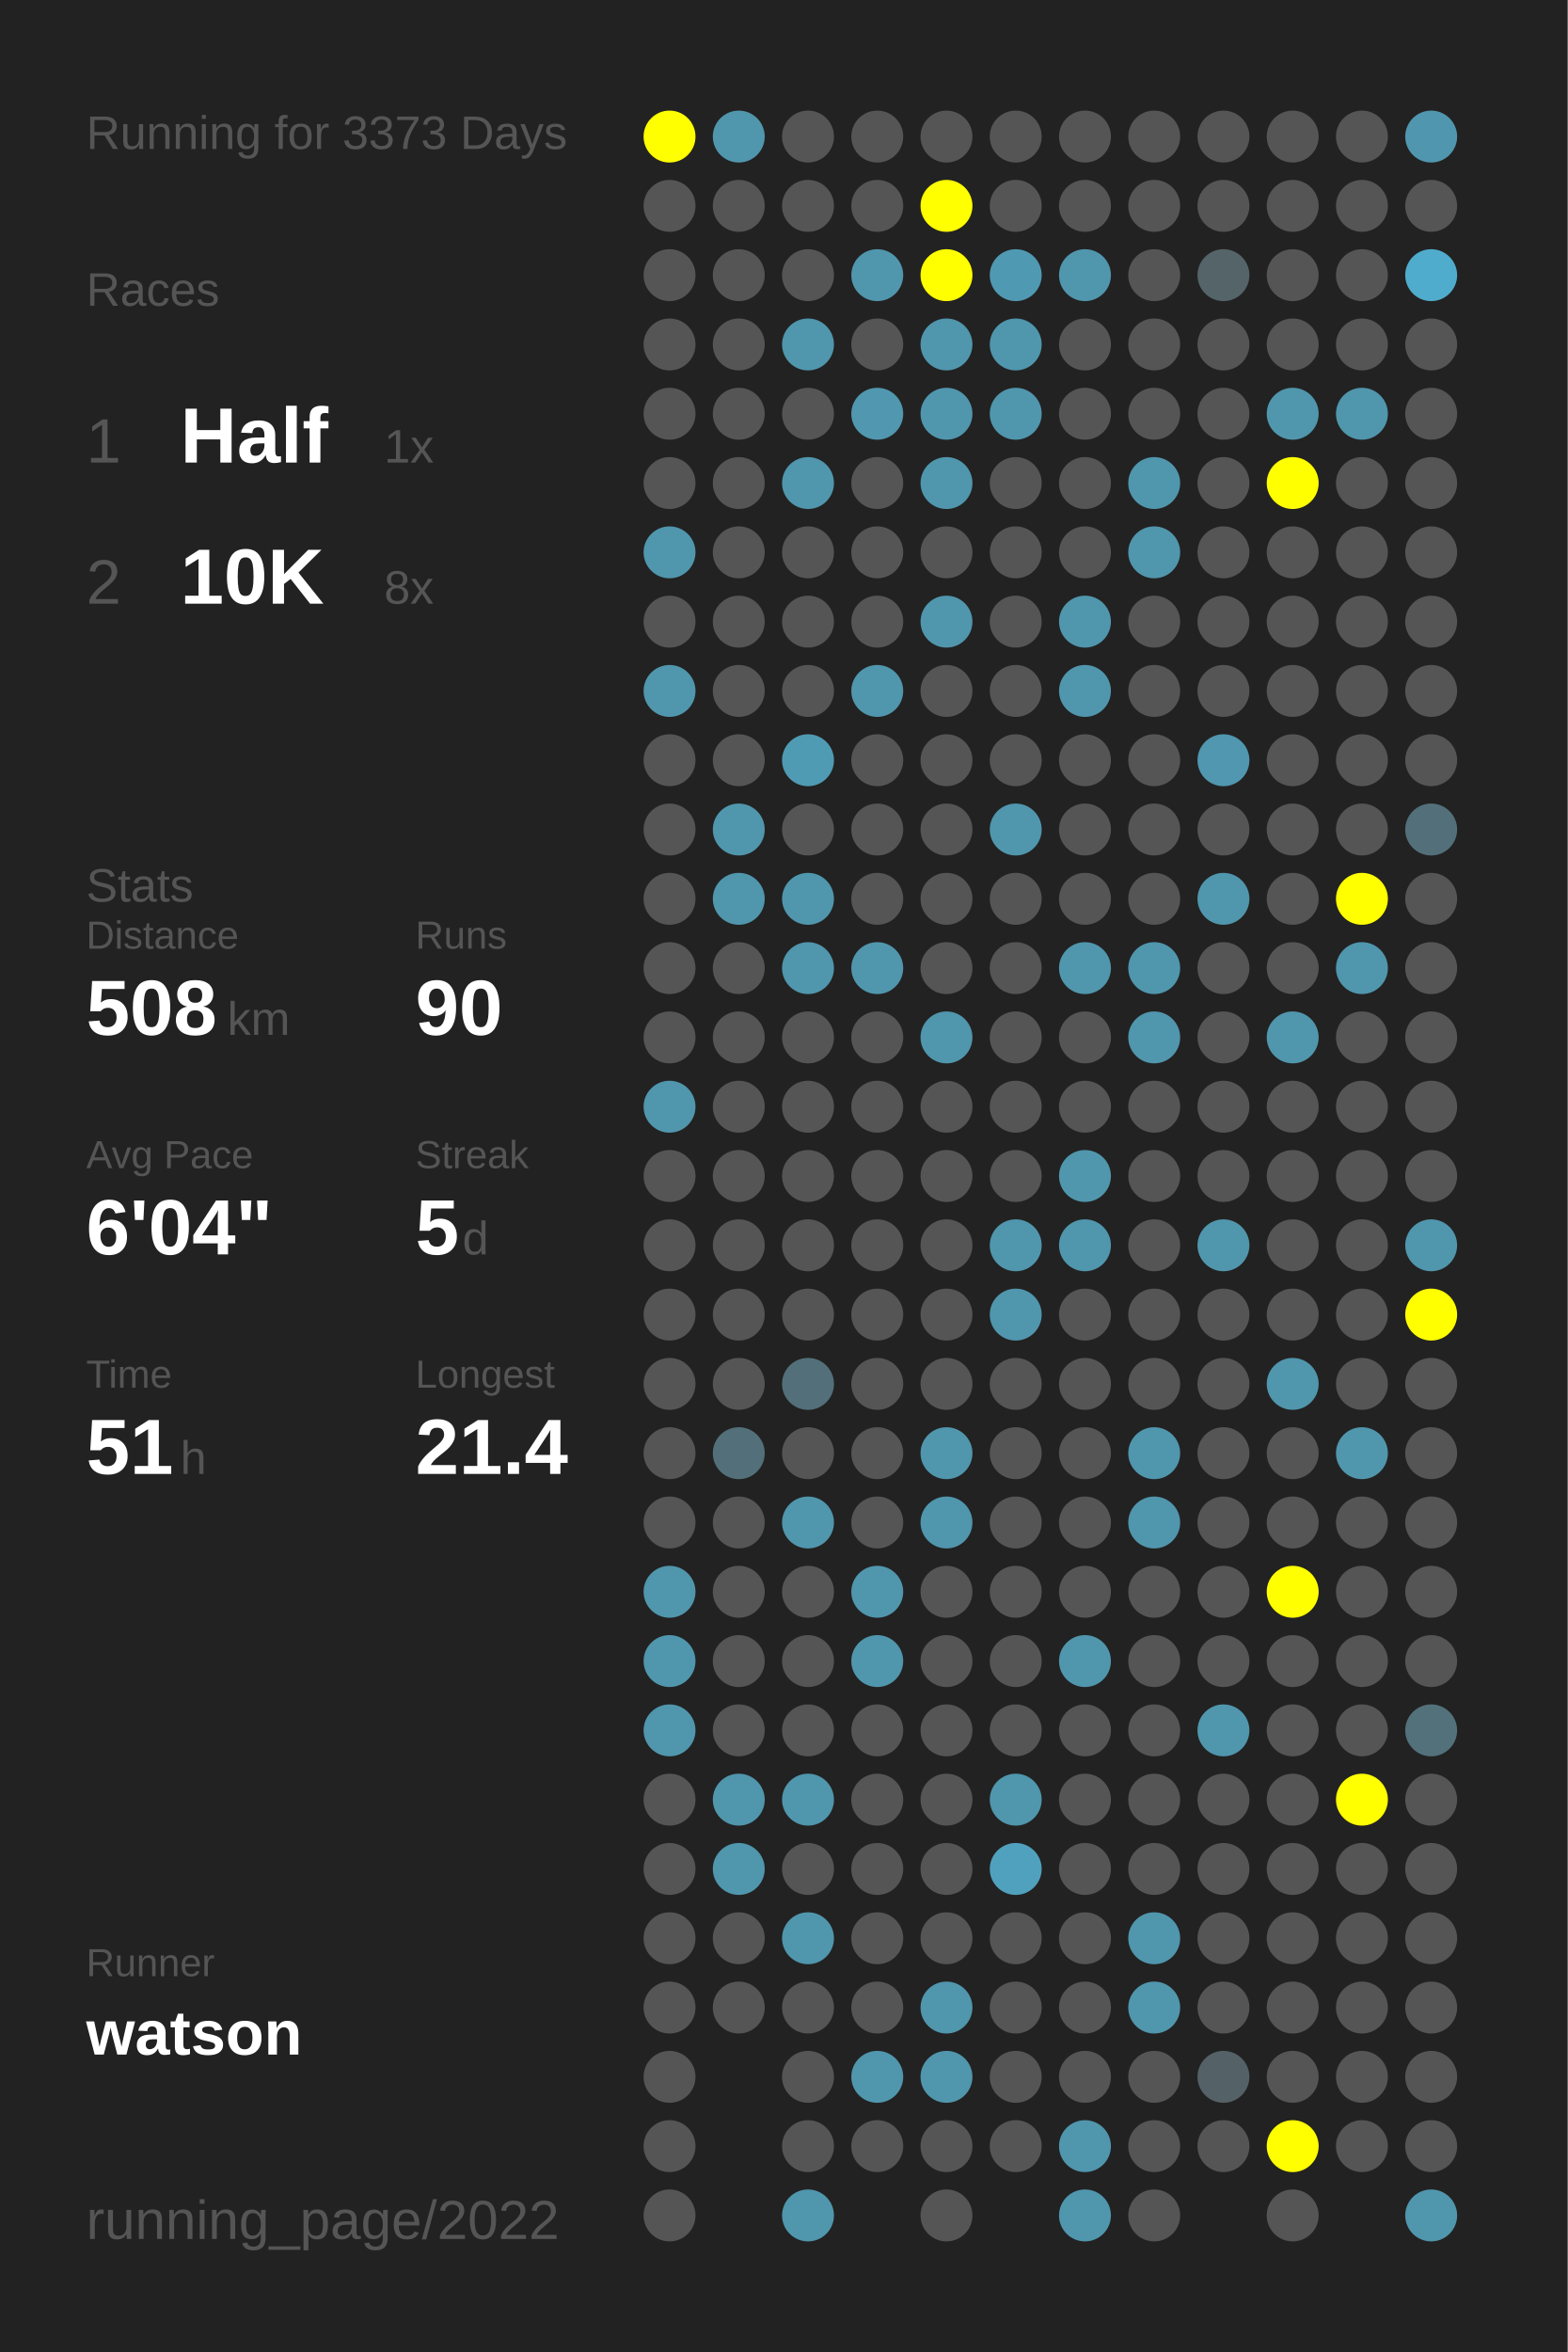
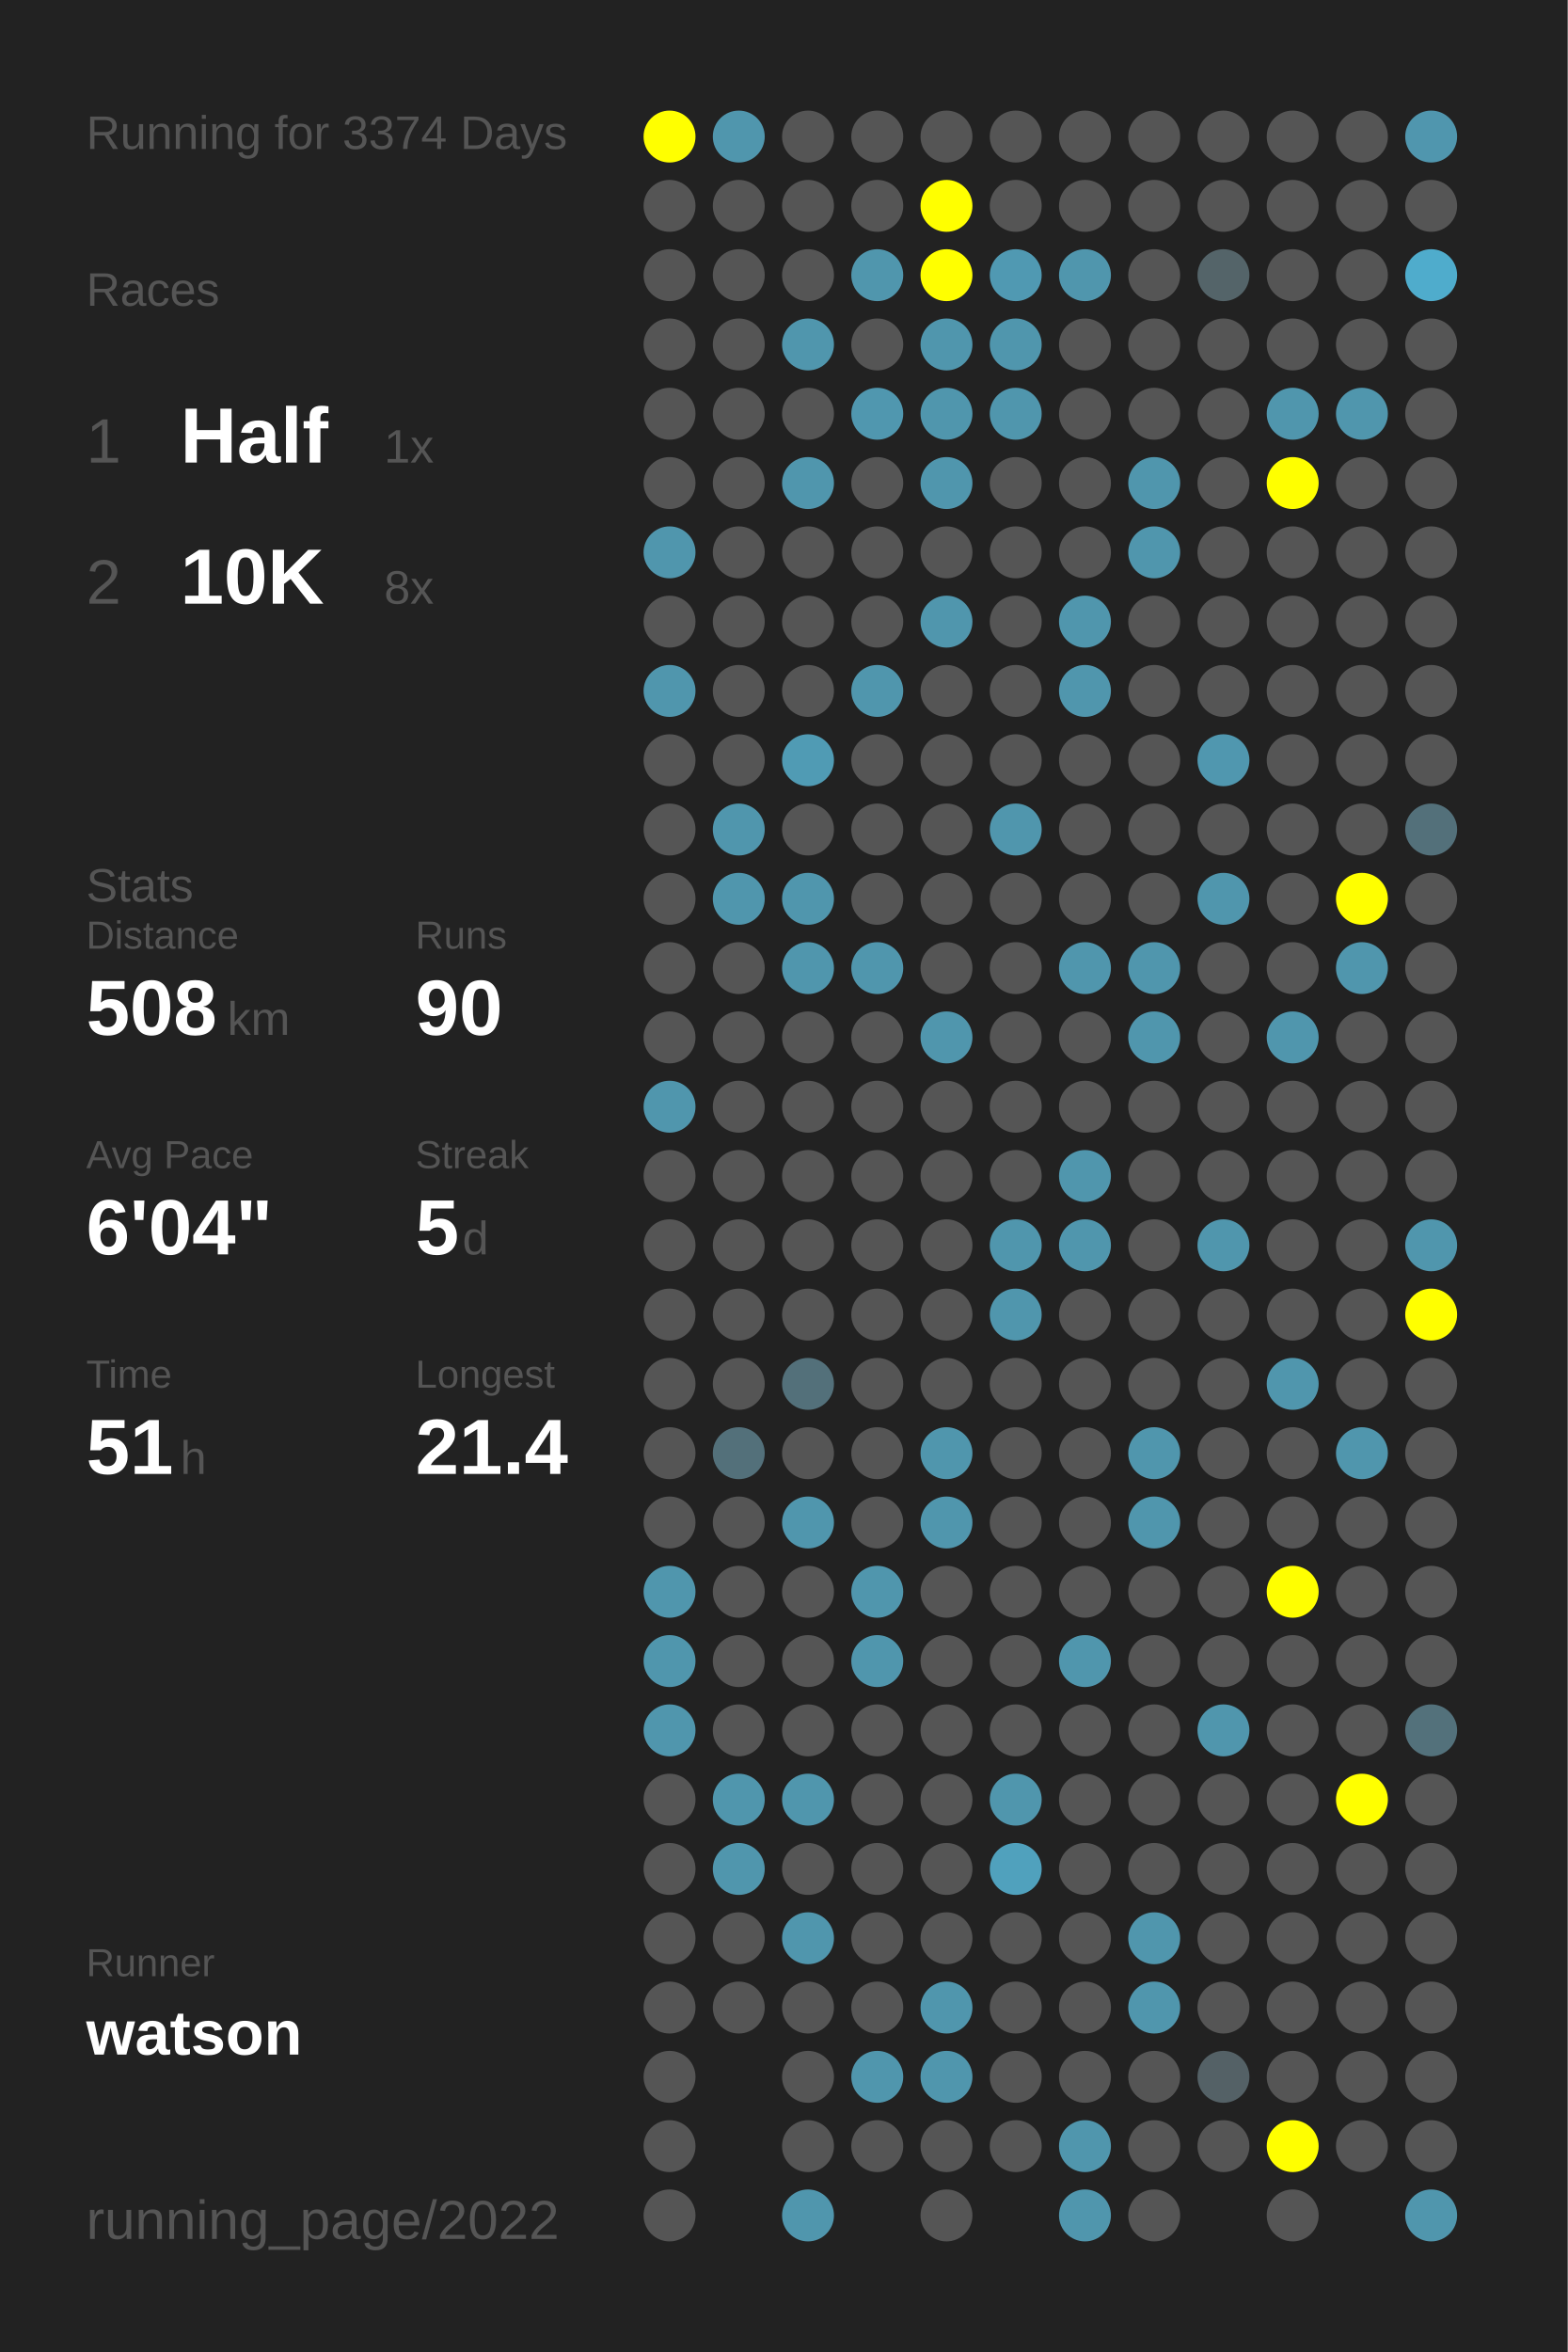
<svg xmlns="http://www.w3.org/2000/svg" baseProfile="full" height="300mm" version="1.1" viewBox="0,0,200,300" width="200mm">
  <defs />
  <rect fill="#222222" height="300" width="200" x="0" y="0" />
-   <text fill="#555555" style="font-size:6px; font-family:Arial;" x="11" y="19">Running for 3373 Days</text>
+   <text fill="#555555" style="font-size:6px; font-family:Arial;" x="11" y="19">Running for 3374 Days</text>
  <text fill="#555555" style="font-size:6px; font-family:Arial;" x="11" y="39">Races</text>
  <text fill="#555555" style="font-size:8px; font-family:Arial;" x="11" y="59">1</text>
  <text fill="#FFFFFF" style="font-size:10px; font-family:Arial; font-weight:bold;" x="23" y="59">Half</text>
  <text fill="#555555" style="font-size:6px; font-family:Arial;" x="49" y="59">1x</text>
  <text fill="#555555" style="font-size:8px; font-family:Arial;" x="11" y="77">2</text>
  <text fill="#FFFFFF" style="font-size:10px; font-family:Arial; font-weight:bold;" x="23" y="77">10K</text>
  <text fill="#555555" style="font-size:6px; font-family:Arial;" x="49" y="77">8x</text>
  <text fill="#555555" style="font-size:6px; font-family:Arial;" x="11" y="115">Stats</text>
  <text fill="#555555" style="font-size:5px; font-family:Arial;" x="11" y="121">Distance</text>
  <text fill="#FFFFFF" style="font-size:10px; font-family:Arial; font-weight:bold;" x="11" y="132">508</text>
  <text fill="#555555" style="font-size:6px; font-family:Arial;" x="29" y="132">km</text>
  <text fill="#555555" style="font-size:5px; font-family:Arial;" x="53" y="121">Runs</text>
  <text fill="#FFFFFF" style="font-size:10px; font-family:Arial; font-weight:bold;" x="53" y="132">90</text>
  <text fill="#555555" style="font-size:5px; font-family:Arial;" x="11" y="149">Avg Pace</text>
  <text fill="#FFFFFF" style="font-size:10px; font-family:Arial; font-weight:bold;" x="11" y="160">6'04"</text>
  <text fill="#555555" style="font-size:5px; font-family:Arial;" x="53" y="149">Streak</text>
  <text fill="#FFFFFF" style="font-size:10px; font-family:Arial; font-weight:bold;" x="53" y="160">5</text>
  <text fill="#555555" style="font-size:6px; font-family:Arial;" x="59" y="160">d</text>
  <text fill="#555555" style="font-size:5px; font-family:Arial;" x="11" y="177">Time</text>
  <text fill="#FFFFFF" style="font-size:10px; font-family:Arial; font-weight:bold;" x="11" y="188">51</text>
  <text fill="#555555" style="font-size:6px; font-family:Arial;" x="23" y="188">h</text>
  <text fill="#555555" style="font-size:5px; font-family:Arial;" x="53" y="177">Longest</text>
  <text fill="#FFFFFF" style="font-size:10px; font-family:Arial; font-weight:bold;" x="53" y="188">21.4</text>
  <text fill="#555555" style="font-size:5px; font-family:Arial;" x="11" y="252.065">Runner</text>
  <text fill="#FFFFFF" style="font-size:8px; font-family:Arial; font-weight:bold;" x="11" y="262.065">watson</text>
  <text fill="#555555" style="font-size:7px; font-family:Arial;" x="11" y="285.581">running_page/2022</text>
  <circle cx="85.417" cy="17.419" fill="#FFFF00" r="3.312" />
  <circle cx="85.417" cy="26.258" fill="#555555" r="3.312" />
  <circle cx="85.417" cy="35.097" fill="#555555" r="3.312" />
  <circle cx="85.417" cy="43.935" fill="#555555" r="3.312" />
  <circle cx="85.417" cy="52.774" fill="#555555" r="3.312" />
  <circle cx="85.417" cy="61.613" fill="#555555" r="3.312" />
  <circle cx="85.417" cy="70.452" fill="#5096ad" r="3.312" />
  <circle cx="85.417" cy="79.29" fill="#555555" r="3.312" />
  <circle cx="85.417" cy="88.129" fill="#5096ad" r="3.312" />
  <circle cx="85.417" cy="96.968" fill="#555555" r="3.312" />
  <circle cx="85.417" cy="105.806" fill="#555555" r="3.312" />
  <circle cx="85.417" cy="114.645" fill="#555555" r="3.312" />
  <circle cx="85.417" cy="123.484" fill="#555555" r="3.312" />
  <circle cx="85.417" cy="132.323" fill="#555555" r="3.312" />
  <circle cx="85.417" cy="141.161" fill="#5096ad" r="3.312" />
  <circle cx="85.417" cy="150" fill="#555555" r="3.312" />
  <circle cx="85.417" cy="158.839" fill="#555555" r="3.312" />
  <circle cx="85.417" cy="167.677" fill="#555555" r="3.312" />
  <circle cx="85.417" cy="176.516" fill="#555555" r="3.312" />
  <circle cx="85.417" cy="185.355" fill="#555555" r="3.312" />
  <circle cx="85.417" cy="194.194" fill="#555555" r="3.312" />
  <circle cx="85.417" cy="203.032" fill="#5096ad" r="3.312" />
  <circle cx="85.417" cy="211.871" fill="#5096ad" r="3.312" />
  <circle cx="85.417" cy="220.71" fill="#5096ad" r="3.312" />
  <circle cx="85.417" cy="229.548" fill="#555555" r="3.312" />
  <circle cx="85.417" cy="238.387" fill="#555555" r="3.312" />
  <circle cx="85.417" cy="247.226" fill="#555555" r="3.312" />
  <circle cx="85.417" cy="256.065" fill="#555555" r="3.312" />
  <circle cx="85.417" cy="264.903" fill="#555555" r="3.312" />
  <circle cx="85.417" cy="273.742" fill="#555555" r="3.312" />
  <circle cx="85.417" cy="282.581" fill="#555555" r="3.312" />
  <circle cx="94.25" cy="17.419" fill="#5096ad" r="3.312" />
  <circle cx="94.25" cy="26.258" fill="#555555" r="3.312" />
  <circle cx="94.25" cy="35.097" fill="#555555" r="3.312" />
  <circle cx="94.25" cy="43.935" fill="#555555" r="3.312" />
  <circle cx="94.25" cy="52.774" fill="#555555" r="3.312" />
  <circle cx="94.25" cy="61.613" fill="#555555" r="3.312" />
  <circle cx="94.25" cy="70.452" fill="#555555" r="3.312" />
  <circle cx="94.25" cy="79.29" fill="#555555" r="3.312" />
  <circle cx="94.25" cy="88.129" fill="#555555" r="3.312" />
  <circle cx="94.25" cy="96.968" fill="#555555" r="3.312" />
  <circle cx="94.25" cy="105.806" fill="#5096ad" r="3.312" />
  <circle cx="94.25" cy="114.645" fill="#5096ad" r="3.312" />
  <circle cx="94.25" cy="123.484" fill="#555555" r="3.312" />
  <circle cx="94.25" cy="132.323" fill="#555555" r="3.312" />
  <circle cx="94.25" cy="141.161" fill="#555555" r="3.312" />
  <circle cx="94.25" cy="150" fill="#555555" r="3.312" />
  <circle cx="94.25" cy="158.839" fill="#555555" r="3.312" />
  <circle cx="94.25" cy="167.677" fill="#555555" r="3.312" />
  <circle cx="94.25" cy="176.516" fill="#555555" r="3.312" />
  <circle cx="94.25" cy="185.355" fill="#53707a" r="3.312" />
  <circle cx="94.25" cy="194.194" fill="#555555" r="3.312" />
  <circle cx="94.25" cy="203.032" fill="#555555" r="3.312" />
  <circle cx="94.25" cy="211.871" fill="#555555" r="3.312" />
  <circle cx="94.25" cy="220.71" fill="#555555" r="3.312" />
  <circle cx="94.25" cy="229.548" fill="#5096ad" r="3.312" />
  <circle cx="94.25" cy="238.387" fill="#5096ad" r="3.312" />
  <circle cx="94.25" cy="247.226" fill="#555555" r="3.312" />
  <circle cx="94.25" cy="256.065" fill="#555555" r="3.312" />
  <circle cx="103.083" cy="17.419" fill="#555555" r="3.312" />
  <circle cx="103.083" cy="26.258" fill="#555555" r="3.312" />
  <circle cx="103.083" cy="35.097" fill="#555555" r="3.312" />
  <circle cx="103.083" cy="43.935" fill="#5096ad" r="3.312" />
  <circle cx="103.083" cy="52.774" fill="#555555" r="3.312" />
  <circle cx="103.083" cy="61.613" fill="#5096ad" r="3.312" />
  <circle cx="103.083" cy="70.452" fill="#555555" r="3.312" />
  <circle cx="103.083" cy="79.29" fill="#555555" r="3.312" />
  <circle cx="103.083" cy="88.129" fill="#555555" r="3.312" />
  <circle cx="103.083" cy="96.968" fill="#509bb4" r="3.312" />
  <circle cx="103.083" cy="105.806" fill="#555555" r="3.312" />
  <circle cx="103.083" cy="114.645" fill="#5096ad" r="3.312" />
  <circle cx="103.083" cy="123.484" fill="#5096ad" r="3.312" />
  <circle cx="103.083" cy="132.323" fill="#555555" r="3.312" />
  <circle cx="103.083" cy="141.161" fill="#555555" r="3.312" />
  <circle cx="103.083" cy="150" fill="#555555" r="3.312" />
  <circle cx="103.083" cy="158.839" fill="#555555" r="3.312" />
  <circle cx="103.083" cy="167.677" fill="#555555" r="3.312" />
  <circle cx="103.083" cy="176.516" fill="#53707a" r="3.312" />
  <circle cx="103.083" cy="185.355" fill="#555555" r="3.312" />
  <circle cx="103.083" cy="194.194" fill="#5096ad" r="3.312" />
  <circle cx="103.083" cy="203.032" fill="#555555" r="3.312" />
  <circle cx="103.083" cy="211.871" fill="#555555" r="3.312" />
  <circle cx="103.083" cy="220.71" fill="#555555" r="3.312" />
  <circle cx="103.083" cy="229.548" fill="#5096ad" r="3.312" />
  <circle cx="103.083" cy="238.387" fill="#555555" r="3.312" />
  <circle cx="103.083" cy="247.226" fill="#5096ad" r="3.312" />
  <circle cx="103.083" cy="256.065" fill="#555555" r="3.312" />
  <circle cx="103.083" cy="264.903" fill="#555555" r="3.312" />
  <circle cx="103.083" cy="273.742" fill="#555555" r="3.312" />
  <circle cx="103.083" cy="282.581" fill="#5096ad" r="3.312" />
  <circle cx="111.917" cy="17.419" fill="#555555" r="3.312" />
  <circle cx="111.917" cy="26.258" fill="#555555" r="3.312" />
  <circle cx="111.917" cy="35.097" fill="#5096ad" r="3.312" />
  <circle cx="111.917" cy="43.935" fill="#555555" r="3.312" />
  <circle cx="111.917" cy="52.774" fill="#5097af" r="3.312" />
  <circle cx="111.917" cy="61.613" fill="#555555" r="3.312" />
  <circle cx="111.917" cy="70.452" fill="#555555" r="3.312" />
  <circle cx="111.917" cy="79.29" fill="#555555" r="3.312" />
  <circle cx="111.917" cy="88.129" fill="#5096ad" r="3.312" />
  <circle cx="111.917" cy="96.968" fill="#555555" r="3.312" />
  <circle cx="111.917" cy="105.806" fill="#555555" r="3.312" />
  <circle cx="111.917" cy="114.645" fill="#555555" r="3.312" />
  <circle cx="111.917" cy="123.484" fill="#5096ad" r="3.312" />
  <circle cx="111.917" cy="132.323" fill="#555555" r="3.312" />
  <circle cx="111.917" cy="141.161" fill="#555555" r="3.312" />
  <circle cx="111.917" cy="150" fill="#555555" r="3.312" />
  <circle cx="111.917" cy="158.839" fill="#555555" r="3.312" />
  <circle cx="111.917" cy="167.677" fill="#555555" r="3.312" />
  <circle cx="111.917" cy="176.516" fill="#555555" r="3.312" />
  <circle cx="111.917" cy="185.355" fill="#555555" r="3.312" />
  <circle cx="111.917" cy="194.194" fill="#555555" r="3.312" />
  <circle cx="111.917" cy="203.032" fill="#5096ad" r="3.312" />
  <circle cx="111.917" cy="211.871" fill="#5096ad" r="3.312" />
  <circle cx="111.917" cy="220.71" fill="#555555" r="3.312" />
  <circle cx="111.917" cy="229.548" fill="#555555" r="3.312" />
  <circle cx="111.917" cy="238.387" fill="#555555" r="3.312" />
  <circle cx="111.917" cy="247.226" fill="#555555" r="3.312" />
  <circle cx="111.917" cy="256.065" fill="#555555" r="3.312" />
  <circle cx="111.917" cy="264.903" fill="#5096ad" r="3.312" />
  <circle cx="111.917" cy="273.742" fill="#555555" r="3.312" />
  <circle cx="120.75" cy="17.419" fill="#555555" r="3.312" />
  <circle cx="120.75" cy="26.258" fill="#FFFF00" r="3.312" />
  <circle cx="120.75" cy="35.097" fill="#FFFF00" r="3.312" />
  <circle cx="120.75" cy="43.935" fill="#5096ad" r="3.312" />
  <circle cx="120.75" cy="52.774" fill="#5096ad" r="3.312" />
  <circle cx="120.75" cy="61.613" fill="#5096ad" r="3.312" />
  <circle cx="120.75" cy="70.452" fill="#555555" r="3.312" />
  <circle cx="120.75" cy="79.29" fill="#5096ad" r="3.312" />
  <circle cx="120.75" cy="88.129" fill="#555555" r="3.312" />
  <circle cx="120.75" cy="96.968" fill="#555555" r="3.312" />
  <circle cx="120.75" cy="105.806" fill="#555555" r="3.312" />
  <circle cx="120.75" cy="114.645" fill="#555555" r="3.312" />
  <circle cx="120.75" cy="123.484" fill="#555555" r="3.312" />
  <circle cx="120.75" cy="132.323" fill="#5096ad" r="3.312" />
  <circle cx="120.75" cy="141.161" fill="#555555" r="3.312" />
  <circle cx="120.75" cy="150" fill="#555555" r="3.312" />
  <circle cx="120.75" cy="158.839" fill="#555555" r="3.312" />
  <circle cx="120.75" cy="167.677" fill="#555555" r="3.312" />
  <circle cx="120.75" cy="176.516" fill="#555555" r="3.312" />
  <circle cx="120.75" cy="185.355" fill="#5096ad" r="3.312" />
  <circle cx="120.75" cy="194.194" fill="#5096ad" r="3.312" />
  <circle cx="120.75" cy="203.032" fill="#555555" r="3.312" />
  <circle cx="120.75" cy="211.871" fill="#555555" r="3.312" />
  <circle cx="120.75" cy="220.71" fill="#555555" r="3.312" />
  <circle cx="120.75" cy="229.548" fill="#555555" r="3.312" />
  <circle cx="120.75" cy="238.387" fill="#555555" r="3.312" />
  <circle cx="120.75" cy="247.226" fill="#555555" r="3.312" />
  <circle cx="120.75" cy="256.065" fill="#5096ad" r="3.312" />
  <circle cx="120.75" cy="264.903" fill="#5096ad" r="3.312" />
  <circle cx="120.75" cy="273.742" fill="#555555" r="3.312" />
  <circle cx="120.75" cy="282.581" fill="#555555" r="3.312" />
  <circle cx="129.583" cy="17.419" fill="#555555" r="3.312" />
  <circle cx="129.583" cy="26.258" fill="#555555" r="3.312" />
  <circle cx="129.583" cy="35.097" fill="#5099b2" r="3.312" />
  <circle cx="129.583" cy="43.935" fill="#5096ad" r="3.312" />
  <circle cx="129.583" cy="52.774" fill="#5096ad" r="3.312" />
  <circle cx="129.583" cy="61.613" fill="#555555" r="3.312" />
  <circle cx="129.583" cy="70.452" fill="#555555" r="3.312" />
  <circle cx="129.583" cy="79.29" fill="#555555" r="3.312" />
  <circle cx="129.583" cy="88.129" fill="#555555" r="3.312" />
  <circle cx="129.583" cy="96.968" fill="#555555" r="3.312" />
  <circle cx="129.583" cy="105.806" fill="#5096ad" r="3.312" />
  <circle cx="129.583" cy="114.645" fill="#555555" r="3.312" />
  <circle cx="129.583" cy="123.484" fill="#555555" r="3.312" />
  <circle cx="129.583" cy="132.323" fill="#555555" r="3.312" />
  <circle cx="129.583" cy="141.161" fill="#555555" r="3.312" />
  <circle cx="129.583" cy="150" fill="#555555" r="3.312" />
  <circle cx="129.583" cy="158.839" fill="#5096ad" r="3.312" />
  <circle cx="129.583" cy="167.677" fill="#5096ad" r="3.312" />
  <circle cx="129.583" cy="176.516" fill="#555555" r="3.312" />
  <circle cx="129.583" cy="185.355" fill="#555555" r="3.312" />
  <circle cx="129.583" cy="194.194" fill="#555555" r="3.312" />
  <circle cx="129.583" cy="203.032" fill="#555555" r="3.312" />
  <circle cx="129.583" cy="211.871" fill="#555555" r="3.312" />
  <circle cx="129.583" cy="220.71" fill="#555555" r="3.312" />
  <circle cx="129.583" cy="229.548" fill="#5096ad" r="3.312" />
  <circle cx="129.583" cy="238.387" fill="#50a1bd" r="3.312" />
  <circle cx="129.583" cy="247.226" fill="#555555" r="3.312" />
  <circle cx="129.583" cy="256.065" fill="#555555" r="3.312" />
  <circle cx="129.583" cy="264.903" fill="#555555" r="3.312" />
  <circle cx="129.583" cy="273.742" fill="#555555" r="3.312" />
  <circle cx="138.417" cy="17.419" fill="#555555" r="3.312" />
  <circle cx="138.417" cy="26.258" fill="#555555" r="3.312" />
  <circle cx="138.417" cy="35.097" fill="#5096ad" r="3.312" />
  <circle cx="138.417" cy="43.935" fill="#555555" r="3.312" />
  <circle cx="138.417" cy="52.774" fill="#555555" r="3.312" />
  <circle cx="138.417" cy="61.613" fill="#555555" r="3.312" />
  <circle cx="138.417" cy="70.452" fill="#555555" r="3.312" />
  <circle cx="138.417" cy="79.29" fill="#5096ad" r="3.312" />
  <circle cx="138.417" cy="88.129" fill="#5096ad" r="3.312" />
  <circle cx="138.417" cy="96.968" fill="#555555" r="3.312" />
  <circle cx="138.417" cy="105.806" fill="#555555" r="3.312" />
  <circle cx="138.417" cy="114.645" fill="#555555" r="3.312" />
  <circle cx="138.417" cy="123.484" fill="#5096ad" r="3.312" />
  <circle cx="138.417" cy="132.323" fill="#555555" r="3.312" />
  <circle cx="138.417" cy="141.161" fill="#555555" r="3.312" />
  <circle cx="138.417" cy="150" fill="#5096ad" r="3.312" />
  <circle cx="138.417" cy="158.839" fill="#5096ad" r="3.312" />
  <circle cx="138.417" cy="167.677" fill="#555555" r="3.312" />
  <circle cx="138.417" cy="176.516" fill="#555555" r="3.312" />
  <circle cx="138.417" cy="185.355" fill="#555555" r="3.312" />
  <circle cx="138.417" cy="194.194" fill="#555555" r="3.312" />
  <circle cx="138.417" cy="203.032" fill="#555555" r="3.312" />
  <circle cx="138.417" cy="211.871" fill="#5096ad" r="3.312" />
  <circle cx="138.417" cy="220.71" fill="#555555" r="3.312" />
  <circle cx="138.417" cy="229.548" fill="#555555" r="3.312" />
  <circle cx="138.417" cy="238.387" fill="#555555" r="3.312" />
  <circle cx="138.417" cy="247.226" fill="#555555" r="3.312" />
  <circle cx="138.417" cy="256.065" fill="#555555" r="3.312" />
  <circle cx="138.417" cy="264.903" fill="#555555" r="3.312" />
  <circle cx="138.417" cy="273.742" fill="#5096ad" r="3.312" />
  <circle cx="138.417" cy="282.581" fill="#5096ad" r="3.312" />
  <circle cx="147.25" cy="17.419" fill="#555555" r="3.312" />
  <circle cx="147.25" cy="26.258" fill="#555555" r="3.312" />
  <circle cx="147.25" cy="35.097" fill="#555555" r="3.312" />
  <circle cx="147.25" cy="43.935" fill="#555555" r="3.312" />
  <circle cx="147.25" cy="52.774" fill="#555555" r="3.312" />
  <circle cx="147.25" cy="61.613" fill="#5096ad" r="3.312" />
  <circle cx="147.25" cy="70.452" fill="#5096ad" r="3.312" />
  <circle cx="147.25" cy="79.29" fill="#555555" r="3.312" />
  <circle cx="147.25" cy="88.129" fill="#555555" r="3.312" />
  <circle cx="147.25" cy="96.968" fill="#555555" r="3.312" />
  <circle cx="147.25" cy="105.806" fill="#555555" r="3.312" />
  <circle cx="147.25" cy="114.645" fill="#555555" r="3.312" />
  <circle cx="147.25" cy="123.484" fill="#5096ad" r="3.312" />
  <circle cx="147.25" cy="132.323" fill="#5096ad" r="3.312" />
  <circle cx="147.25" cy="141.161" fill="#555555" r="3.312" />
  <circle cx="147.25" cy="150" fill="#555555" r="3.312" />
  <circle cx="147.25" cy="158.839" fill="#555555" r="3.312" />
  <circle cx="147.25" cy="167.677" fill="#555555" r="3.312" />
  <circle cx="147.25" cy="176.516" fill="#555555" r="3.312" />
  <circle cx="147.25" cy="185.355" fill="#5096ad" r="3.312" />
  <circle cx="147.25" cy="194.194" fill="#5096ad" r="3.312" />
  <circle cx="147.25" cy="203.032" fill="#555555" r="3.312" />
  <circle cx="147.25" cy="211.871" fill="#555555" r="3.312" />
  <circle cx="147.25" cy="220.71" fill="#555555" r="3.312" />
  <circle cx="147.25" cy="229.548" fill="#555555" r="3.312" />
  <circle cx="147.25" cy="238.387" fill="#555555" r="3.312" />
  <circle cx="147.25" cy="247.226" fill="#5096ad" r="3.312" />
  <circle cx="147.25" cy="256.065" fill="#5096ad" r="3.312" />
  <circle cx="147.25" cy="264.903" fill="#555555" r="3.312" />
  <circle cx="147.25" cy="273.742" fill="#555555" r="3.312" />
  <circle cx="147.25" cy="282.581" fill="#555555" r="3.312" />
  <circle cx="156.083" cy="17.419" fill="#555555" r="3.312" />
  <circle cx="156.083" cy="26.258" fill="#555555" r="3.312" />
  <circle cx="156.083" cy="35.097" fill="#546469" r="3.312" />
  <circle cx="156.083" cy="43.935" fill="#555555" r="3.312" />
  <circle cx="156.083" cy="52.774" fill="#555555" r="3.312" />
  <circle cx="156.083" cy="61.613" fill="#555555" r="3.312" />
  <circle cx="156.083" cy="70.452" fill="#555555" r="3.312" />
  <circle cx="156.083" cy="79.29" fill="#555555" r="3.312" />
  <circle cx="156.083" cy="88.129" fill="#555555" r="3.312" />
  <circle cx="156.083" cy="96.968" fill="#5097af" r="3.312" />
  <circle cx="156.083" cy="105.806" fill="#555555" r="3.312" />
  <circle cx="156.083" cy="114.645" fill="#5096ad" r="3.312" />
  <circle cx="156.083" cy="123.484" fill="#555555" r="3.312" />
  <circle cx="156.083" cy="132.323" fill="#555555" r="3.312" />
  <circle cx="156.083" cy="141.161" fill="#555555" r="3.312" />
  <circle cx="156.083" cy="150" fill="#555555" r="3.312" />
  <circle cx="156.083" cy="158.839" fill="#5096ad" r="3.312" />
  <circle cx="156.083" cy="167.677" fill="#555555" r="3.312" />
  <circle cx="156.083" cy="176.516" fill="#555555" r="3.312" />
  <circle cx="156.083" cy="185.355" fill="#555555" r="3.312" />
  <circle cx="156.083" cy="194.194" fill="#555555" r="3.312" />
  <circle cx="156.083" cy="203.032" fill="#555555" r="3.312" />
  <circle cx="156.083" cy="211.871" fill="#555555" r="3.312" />
  <circle cx="156.083" cy="220.71" fill="#5096ad" r="3.312" />
  <circle cx="156.083" cy="229.548" fill="#555555" r="3.312" />
  <circle cx="156.083" cy="238.387" fill="#555555" r="3.312" />
  <circle cx="156.083" cy="247.226" fill="#555555" r="3.312" />
  <circle cx="156.083" cy="256.065" fill="#555555" r="3.312" />
  <circle cx="156.083" cy="264.903" fill="#546166" r="3.312" />
  <circle cx="156.083" cy="273.742" fill="#555555" r="3.312" />
  <circle cx="164.917" cy="17.419" fill="#555555" r="3.312" />
  <circle cx="164.917" cy="26.258" fill="#555555" r="3.312" />
  <circle cx="164.917" cy="35.097" fill="#555555" r="3.312" />
  <circle cx="164.917" cy="43.935" fill="#555555" r="3.312" />
  <circle cx="164.917" cy="52.774" fill="#5096ad" r="3.312" />
  <circle cx="164.917" cy="61.613" fill="#FFFF00" r="3.312" />
  <circle cx="164.917" cy="70.452" fill="#555555" r="3.312" />
  <circle cx="164.917" cy="79.29" fill="#555555" r="3.312" />
  <circle cx="164.917" cy="88.129" fill="#555555" r="3.312" />
  <circle cx="164.917" cy="96.968" fill="#555555" r="3.312" />
  <circle cx="164.917" cy="105.806" fill="#555555" r="3.312" />
  <circle cx="164.917" cy="114.645" fill="#555555" r="3.312" />
  <circle cx="164.917" cy="123.484" fill="#555555" r="3.312" />
  <circle cx="164.917" cy="132.323" fill="#5096ad" r="3.312" />
  <circle cx="164.917" cy="141.161" fill="#555555" r="3.312" />
  <circle cx="164.917" cy="150" fill="#555555" r="3.312" />
  <circle cx="164.917" cy="158.839" fill="#555555" r="3.312" />
  <circle cx="164.917" cy="167.677" fill="#555555" r="3.312" />
  <circle cx="164.917" cy="176.516" fill="#5096ad" r="3.312" />
  <circle cx="164.917" cy="185.355" fill="#555555" r="3.312" />
  <circle cx="164.917" cy="194.194" fill="#555555" r="3.312" />
  <circle cx="164.917" cy="203.032" fill="#FFFF00" r="3.312" />
  <circle cx="164.917" cy="211.871" fill="#555555" r="3.312" />
  <circle cx="164.917" cy="220.71" fill="#555555" r="3.312" />
  <circle cx="164.917" cy="229.548" fill="#555555" r="3.312" />
  <circle cx="164.917" cy="238.387" fill="#555555" r="3.312" />
  <circle cx="164.917" cy="247.226" fill="#555555" r="3.312" />
  <circle cx="164.917" cy="256.065" fill="#555555" r="3.312" />
  <circle cx="164.917" cy="264.903" fill="#555555" r="3.312" />
  <circle cx="164.917" cy="273.742" fill="#FFFF00" r="3.312" />
  <circle cx="164.917" cy="282.581" fill="#555555" r="3.312" />
  <circle cx="173.75" cy="17.419" fill="#555555" r="3.312" />
  <circle cx="173.75" cy="26.258" fill="#555555" r="3.312" />
  <circle cx="173.75" cy="35.097" fill="#555555" r="3.312" />
  <circle cx="173.75" cy="43.935" fill="#555555" r="3.312" />
  <circle cx="173.75" cy="52.774" fill="#5096ad" r="3.312" />
  <circle cx="173.75" cy="61.613" fill="#555555" r="3.312" />
  <circle cx="173.75" cy="70.452" fill="#555555" r="3.312" />
  <circle cx="173.75" cy="79.29" fill="#555555" r="3.312" />
  <circle cx="173.75" cy="88.129" fill="#555555" r="3.312" />
  <circle cx="173.75" cy="96.968" fill="#555555" r="3.312" />
  <circle cx="173.75" cy="105.806" fill="#555555" r="3.312" />
  <circle cx="173.75" cy="114.645" fill="#FFFF00" r="3.312" />
  <circle cx="173.75" cy="123.484" fill="#5096ad" r="3.312" />
  <circle cx="173.75" cy="132.323" fill="#555555" r="3.312" />
  <circle cx="173.75" cy="141.161" fill="#555555" r="3.312" />
  <circle cx="173.75" cy="150" fill="#555555" r="3.312" />
  <circle cx="173.75" cy="158.839" fill="#555555" r="3.312" />
  <circle cx="173.75" cy="167.677" fill="#555555" r="3.312" />
  <circle cx="173.75" cy="176.516" fill="#555555" r="3.312" />
  <circle cx="173.75" cy="185.355" fill="#5096ad" r="3.312" />
  <circle cx="173.75" cy="194.194" fill="#555555" r="3.312" />
  <circle cx="173.75" cy="203.032" fill="#555555" r="3.312" />
  <circle cx="173.75" cy="211.871" fill="#555555" r="3.312" />
  <circle cx="173.75" cy="220.71" fill="#555555" r="3.312" />
  <circle cx="173.75" cy="229.548" fill="#FFFF00" r="3.312" />
  <circle cx="173.75" cy="238.387" fill="#555555" r="3.312" />
  <circle cx="173.75" cy="247.226" fill="#555555" r="3.312" />
  <circle cx="173.75" cy="256.065" fill="#555555" r="3.312" />
  <circle cx="173.75" cy="264.903" fill="#555555" r="3.312" />
  <circle cx="173.75" cy="273.742" fill="#555555" r="3.312" />
  <circle cx="182.583" cy="17.419" fill="#5096ae" r="3.312" />
  <circle cx="182.583" cy="26.258" fill="#555555" r="3.312" />
  <circle cx="182.583" cy="35.097" fill="#4faccc" r="3.312" />
  <circle cx="182.583" cy="43.935" fill="#555555" r="3.312" />
  <circle cx="182.583" cy="52.774" fill="#555555" r="3.312" />
  <circle cx="182.583" cy="61.613" fill="#555555" r="3.312" />
  <circle cx="182.583" cy="70.452" fill="#555555" r="3.312" />
  <circle cx="182.583" cy="79.29" fill="#555555" r="3.312" />
  <circle cx="182.583" cy="88.129" fill="#555555" r="3.312" />
  <circle cx="182.583" cy="96.968" fill="#555555" r="3.312" />
  <circle cx="182.583" cy="105.806" fill="#53707a" r="3.312" />
  <circle cx="182.583" cy="114.645" fill="#555555" r="3.312" />
  <circle cx="182.583" cy="123.484" fill="#555555" r="3.312" />
  <circle cx="182.583" cy="132.323" fill="#555555" r="3.312" />
  <circle cx="182.583" cy="141.161" fill="#555555" r="3.312" />
  <circle cx="182.583" cy="150" fill="#555555" r="3.312" />
  <circle cx="182.583" cy="158.839" fill="#5096ad" r="3.312" />
  <circle cx="182.583" cy="167.677" fill="#FFFF00" r="3.312" />
  <circle cx="182.583" cy="176.516" fill="#555555" r="3.312" />
  <circle cx="182.583" cy="185.355" fill="#555555" r="3.312" />
  <circle cx="182.583" cy="194.194" fill="#555555" r="3.312" />
  <circle cx="182.583" cy="203.032" fill="#555555" r="3.312" />
  <circle cx="182.583" cy="211.871" fill="#555555" r="3.312" />
  <circle cx="182.583" cy="220.71" fill="#53717b" r="3.312" />
  <circle cx="182.583" cy="229.548" fill="#555555" r="3.312" />
  <circle cx="182.583" cy="238.387" fill="#555555" r="3.312" />
  <circle cx="182.583" cy="247.226" fill="#555555" r="3.312" />
  <circle cx="182.583" cy="256.065" fill="#555555" r="3.312" />
  <circle cx="182.583" cy="264.903" fill="#555555" r="3.312" />
  <circle cx="182.583" cy="273.742" fill="#555555" r="3.312" />
  <circle cx="182.583" cy="282.581" fill="#5096ad" r="3.312" />
</svg>
